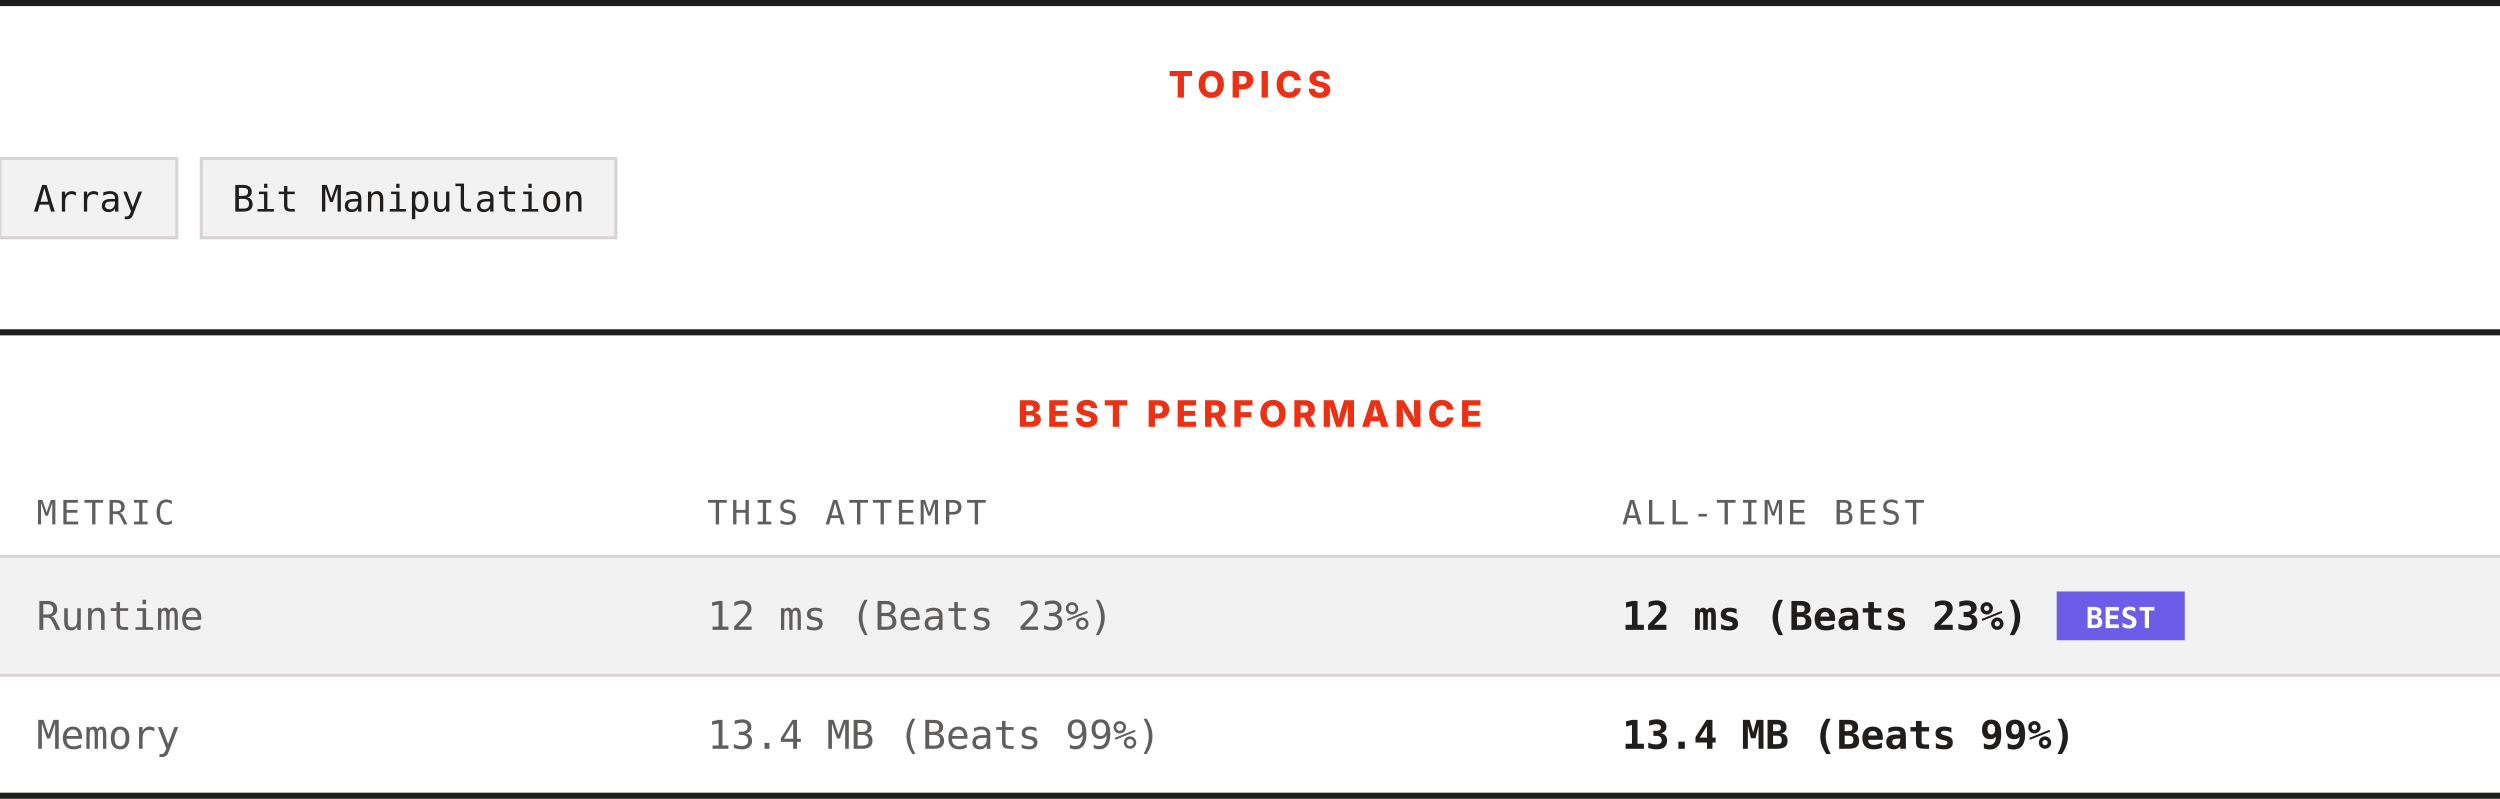
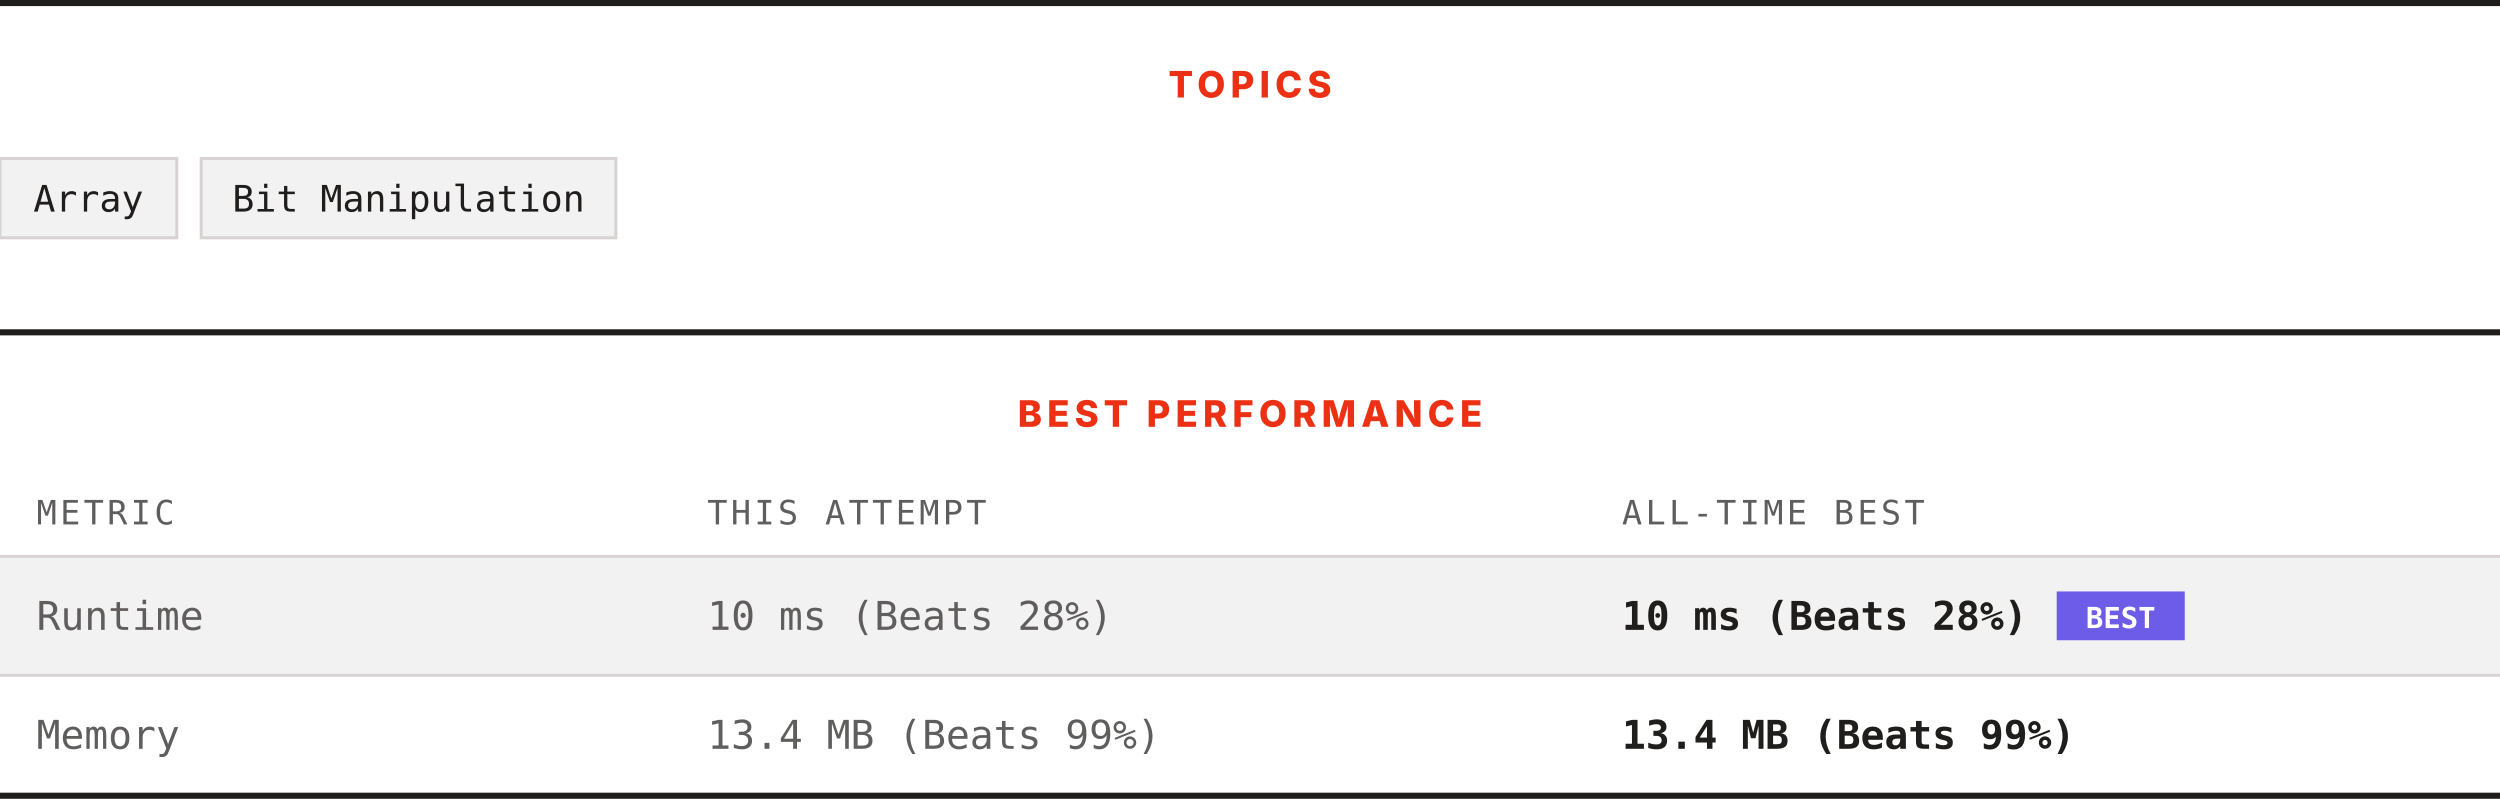
<svg xmlns="http://www.w3.org/2000/svg" width="820" height="262" viewBox="0 0 820 262" role="img" aria-label="Topics and best performance">
  <rect width="820" height="262" fill="#ffffff" />
  <rect x="0" y="0" width="820" height="2" fill="#201e1d" />
  <text x="410" y="32" text-anchor="middle" font-family="Archivo, system-ui, -apple-system, Segoe UI, sans-serif" font-size="12" font-weight="800" letter-spacing="1.68" fill="#ec3013">TOPICS</text>
  <rect x="0" y="52" width="58" height="26" fill="#f3f2f2" stroke="#d7d3d3" />
  <text x="29" y="69.4" text-anchor="middle" font-family="ui-monospace, SFMono-Regular, Menlo, Consolas, monospace" font-size="12" fill="#201e1d">Array</text>
  <rect x="66" y="52" width="136" height="26" fill="#f3f2f2" stroke="#d7d3d3" />
  <text x="134" y="69.4" text-anchor="middle" font-family="ui-monospace, SFMono-Regular, Menlo, Consolas, monospace" font-size="12" fill="#201e1d">Bit Manipulation</text>
  <rect x="0" y="108" width="820" height="2" fill="#201e1d" />
  <text x="410" y="140" text-anchor="middle" font-family="Archivo, system-ui, -apple-system, Segoe UI, sans-serif" font-size="12" font-weight="800" letter-spacing="1.68" fill="#ec3013">BEST PERFORMANCE</text>
  <text x="12" y="172" font-family="ui-monospace, SFMono-Regular, Menlo, Consolas, monospace" font-size="11" letter-spacing="1.1" fill="#605d5d">METRIC</text>
  <text x="232" y="172" font-family="ui-monospace, SFMono-Regular, Menlo, Consolas, monospace" font-size="11" letter-spacing="1.1" fill="#605d5d">THIS ATTEMPT</text>
  <text x="532" y="172" font-family="ui-monospace, SFMono-Regular, Menlo, Consolas, monospace" font-size="11" letter-spacing="1.1" fill="#605d5d">ALL-TIME BEST</text>
  <rect x="0" y="182" width="820" height="1" fill="#d7d3d3" />
  <rect x="0" y="183" width="820" height="38" fill="#f3f2f2" />
  <text x="12" y="206.6" font-family="ui-monospace, SFMono-Regular, Menlo, Consolas, monospace" font-size="13" fill="#605d5d">Runtime</text>
-   <text x="232" y="206.6" font-family="ui-monospace, SFMono-Regular, Menlo, Consolas, monospace" font-size="13" fill="#605d5d">12 ms (Beats 23%)</text>
-   <text x="532" y="206.6" font-family="ui-monospace, SFMono-Regular, Menlo, Consolas, monospace" font-size="13" font-weight="700" fill="#201e1d">12 ms (Beats 23%)</text>
+   <text x="232" y="206.6" font-family="ui-monospace, SFMono-Regular, Menlo, Consolas, monospace" font-size="13" fill="#605d5d">10 ms (Beats 28%)</text>
+   <text x="532" y="206.6" font-family="ui-monospace, SFMono-Regular, Menlo, Consolas, monospace" font-size="13" font-weight="700" fill="#201e1d">10 ms (Beats 28%)</text>
  <rect x="674.6" y="194" width="42" height="16" fill="#6c5ce7" />
  <text x="695.6" y="206" text-anchor="middle" font-family="ui-monospace, SFMono-Regular, Menlo, Consolas, monospace" font-size="9.5" font-weight="700" fill="#ffffff">BEST</text>
  <rect x="0" y="221" width="820" height="1" fill="#d7d3d3" />
  <rect x="0" y="222" width="820" height="38" fill="#ffffff" />
  <text x="12" y="245.6" font-family="ui-monospace, SFMono-Regular, Menlo, Consolas, monospace" font-size="13" fill="#605d5d">Memory</text>
  <text x="232" y="245.6" font-family="ui-monospace, SFMono-Regular, Menlo, Consolas, monospace" font-size="13" fill="#605d5d">13.4 MB (Beats 99%)</text>
  <text x="532" y="245.6" font-family="ui-monospace, SFMono-Regular, Menlo, Consolas, monospace" font-size="13" font-weight="700" fill="#201e1d">13.4 MB (Beats 99%)</text>
  <rect x="0" y="260" width="820" height="2" fill="#201e1d" />
</svg>
